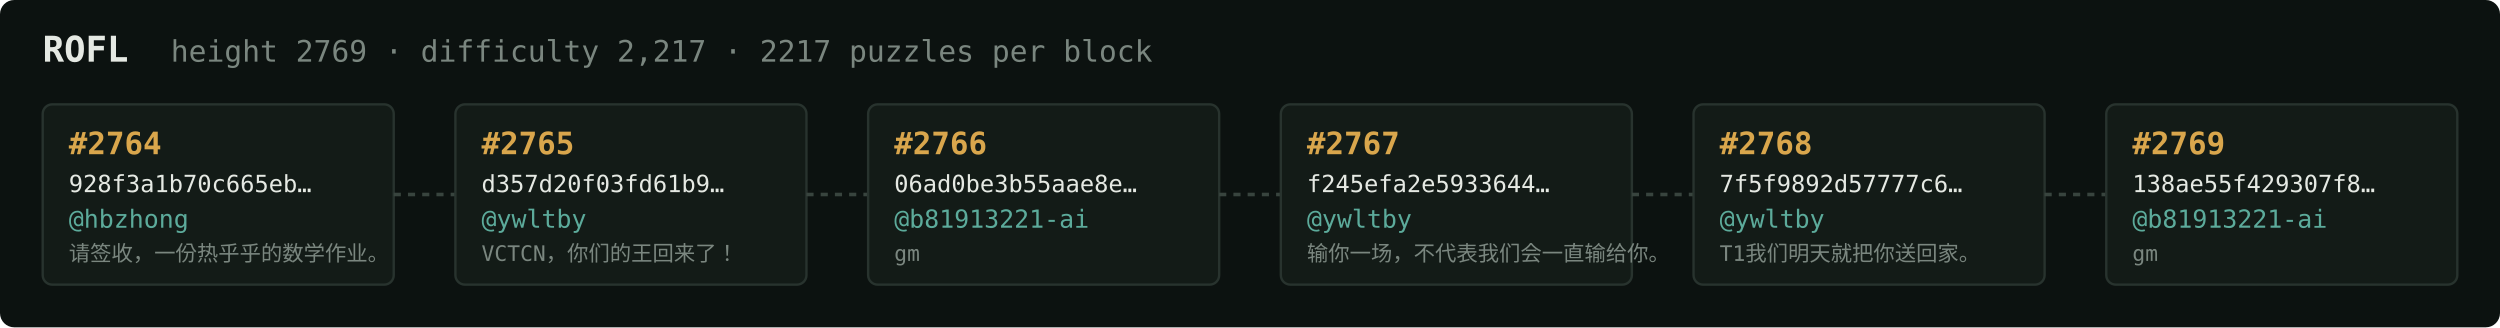
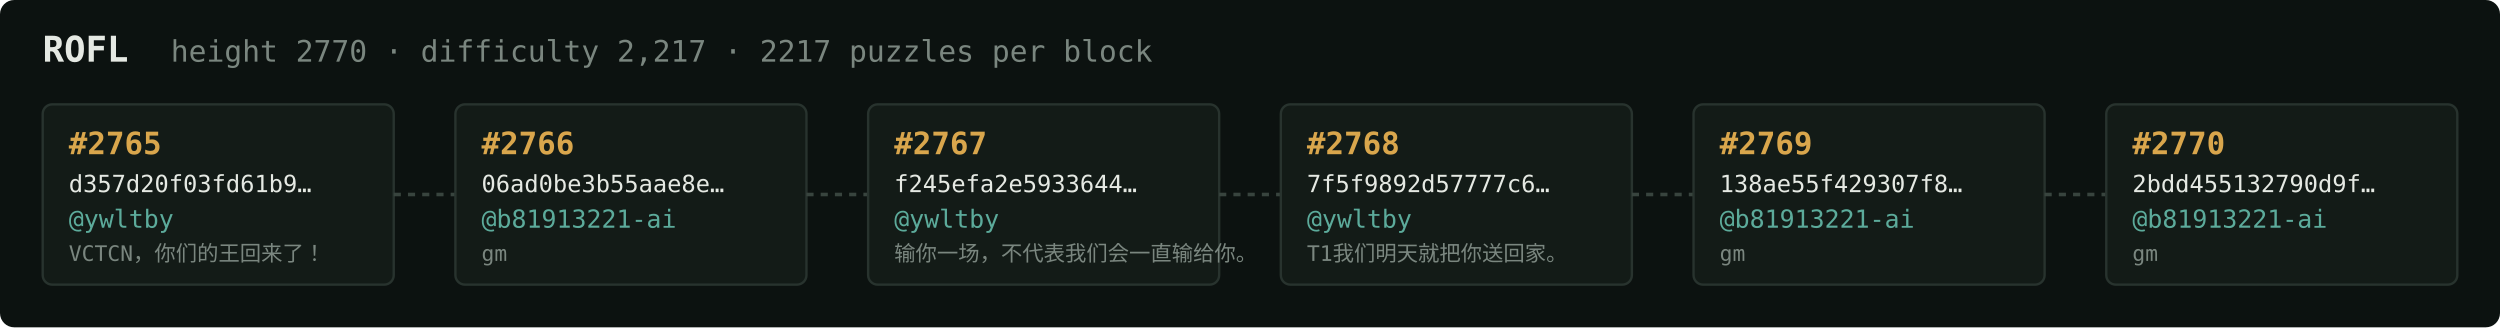
<svg xmlns="http://www.w3.org/2000/svg" width="1054" height="138" viewBox="0 0 1054 138" font-family="ui-monospace,SFMono-Regular,Menlo,monospace">
  <rect fill="#0c1210" width="1054" height="138" rx="6" />
  <text x="18" y="26" fill="#e5e9e3" font-size="15" font-weight="700">ROFL</text>
-   <text x="72" y="26" fill="#7a867f" font-size="12.5">height 2769 · difficulty 2,217 · 2217 puzzles per block</text>
+   <text x="72" y="26" fill="#7a867f" font-size="12.5">height 2770 · difficulty 2,217 · 2217 puzzles per block</text>
  <rect x="18" y="44" width="148" height="76" rx="4" fill="#131b17" stroke="#28332e" stroke-width="1" />
-   <text x="29" y="65" fill="#d9a64c" font-size="13" font-weight="700">#2764</text>
-   <text x="29" y="81" fill="#e5e9e3" font-size="10">928f3a1b70c665eb…</text>
-   <text x="29" y="96" fill="#5cab9b" font-size="10.5">@hbzhong</text>
-   <text x="29" y="110" fill="#7a867f" font-size="9">请签收，一份热乎乎的数学作业。</text>
+   <text x="29" y="65" fill="#d9a64c" font-size="13" font-weight="700">#2765</text>
+   <text x="29" y="81" fill="#e5e9e3" font-size="10">d357d20f03fd61b9…</text>
+   <text x="29" y="96" fill="#5cab9b" font-size="10.5">@ywltby</text>
+   <text x="29" y="110" fill="#7a867f" font-size="9">VCTCN，你们的王回来了！</text>
  <line x1="166" y1="82.0" x2="192" y2="82.0" stroke="#38443e" stroke-width="1.5" stroke-dasharray="3 3" />
  <rect x="192" y="44" width="148" height="76" rx="4" fill="#131b17" stroke="#28332e" stroke-width="1" />
-   <text x="203" y="65" fill="#d9a64c" font-size="13" font-weight="700">#2765</text>
-   <text x="203" y="81" fill="#e5e9e3" font-size="10">d357d20f03fd61b9…</text>
-   <text x="203" y="96" fill="#5cab9b" font-size="10.5">@ywltby</text>
-   <text x="203" y="110" fill="#7a867f" font-size="9">VCTCN，你们的王回来了！</text>
+   <text x="203" y="65" fill="#d9a64c" font-size="13" font-weight="700">#2766</text>
+   <text x="203" y="81" fill="#e5e9e3" font-size="10">06ad0be3b55aae8e…</text>
+   <text x="203" y="96" fill="#5cab9b" font-size="10.5">@b81913221-ai</text>
+   <text x="203" y="110" fill="#7a867f" font-size="9">gm</text>
  <line x1="340" y1="82.0" x2="366" y2="82.0" stroke="#38443e" stroke-width="1.5" stroke-dasharray="3 3" />
  <rect x="366" y="44" width="148" height="76" rx="4" fill="#131b17" stroke="#28332e" stroke-width="1" />
-   <text x="377" y="65" fill="#d9a64c" font-size="13" font-weight="700">#2766</text>
-   <text x="377" y="81" fill="#e5e9e3" font-size="10">06ad0be3b55aae8e…</text>
-   <text x="377" y="96" fill="#5cab9b" font-size="10.5">@b81913221-ai</text>
-   <text x="377" y="110" fill="#7a867f" font-size="9">gm</text>
+   <text x="377" y="65" fill="#d9a64c" font-size="13" font-weight="700">#2767</text>
+   <text x="377" y="81" fill="#e5e9e3" font-size="10">f245efa2e5933644…</text>
+   <text x="377" y="96" fill="#5cab9b" font-size="10.5">@ywltby</text>
+   <text x="377" y="110" fill="#7a867f" font-size="9">输你一场，不代表我们会一直输给你。</text>
  <line x1="514" y1="82.0" x2="540" y2="82.0" stroke="#38443e" stroke-width="1.5" stroke-dasharray="3 3" />
  <rect x="540" y="44" width="148" height="76" rx="4" fill="#131b17" stroke="#28332e" stroke-width="1" />
-   <text x="551" y="65" fill="#d9a64c" font-size="13" font-weight="700">#2767</text>
-   <text x="551" y="81" fill="#e5e9e3" font-size="10">f245efa2e5933644…</text>
+   <text x="551" y="65" fill="#d9a64c" font-size="13" font-weight="700">#2768</text>
+   <text x="551" y="81" fill="#e5e9e3" font-size="10">7f5f9892d57777c6…</text>
  <text x="551" y="96" fill="#5cab9b" font-size="10.5">@ywltby</text>
-   <text x="551" y="110" fill="#7a867f" font-size="9">输你一场，不代表我们会一直输给你。</text>
+   <text x="551" y="110" fill="#7a867f" font-size="9">T1我们明天就把你送回家。</text>
  <line x1="688" y1="82.0" x2="714" y2="82.0" stroke="#38443e" stroke-width="1.5" stroke-dasharray="3 3" />
  <rect x="714" y="44" width="148" height="76" rx="4" fill="#131b17" stroke="#28332e" stroke-width="1" />
-   <text x="725" y="65" fill="#d9a64c" font-size="13" font-weight="700">#2768</text>
-   <text x="725" y="81" fill="#e5e9e3" font-size="10">7f5f9892d57777c6…</text>
-   <text x="725" y="96" fill="#5cab9b" font-size="10.5">@ywltby</text>
-   <text x="725" y="110" fill="#7a867f" font-size="9">T1我们明天就把你送回家。</text>
+   <text x="725" y="65" fill="#d9a64c" font-size="13" font-weight="700">#2769</text>
+   <text x="725" y="81" fill="#e5e9e3" font-size="10">138ae55f429307f8…</text>
+   <text x="725" y="96" fill="#5cab9b" font-size="10.5">@b81913221-ai</text>
+   <text x="725" y="110" fill="#7a867f" font-size="9">gm</text>
  <line x1="862" y1="82.0" x2="888" y2="82.0" stroke="#38443e" stroke-width="1.5" stroke-dasharray="3 3" />
  <rect x="888" y="44" width="148" height="76" rx="4" fill="#131b17" stroke="#28332e" stroke-width="1" />
-   <text x="899" y="65" fill="#d9a64c" font-size="13" font-weight="700">#2769</text>
-   <text x="899" y="81" fill="#e5e9e3" font-size="10">138ae55f429307f8…</text>
+   <text x="899" y="65" fill="#d9a64c" font-size="13" font-weight="700">#2770</text>
+   <text x="899" y="81" fill="#e5e9e3" font-size="10">2bdd455132790d9f…</text>
  <text x="899" y="96" fill="#5cab9b" font-size="10.5">@b81913221-ai</text>
  <text x="899" y="110" fill="#7a867f" font-size="9">gm</text>
</svg>
